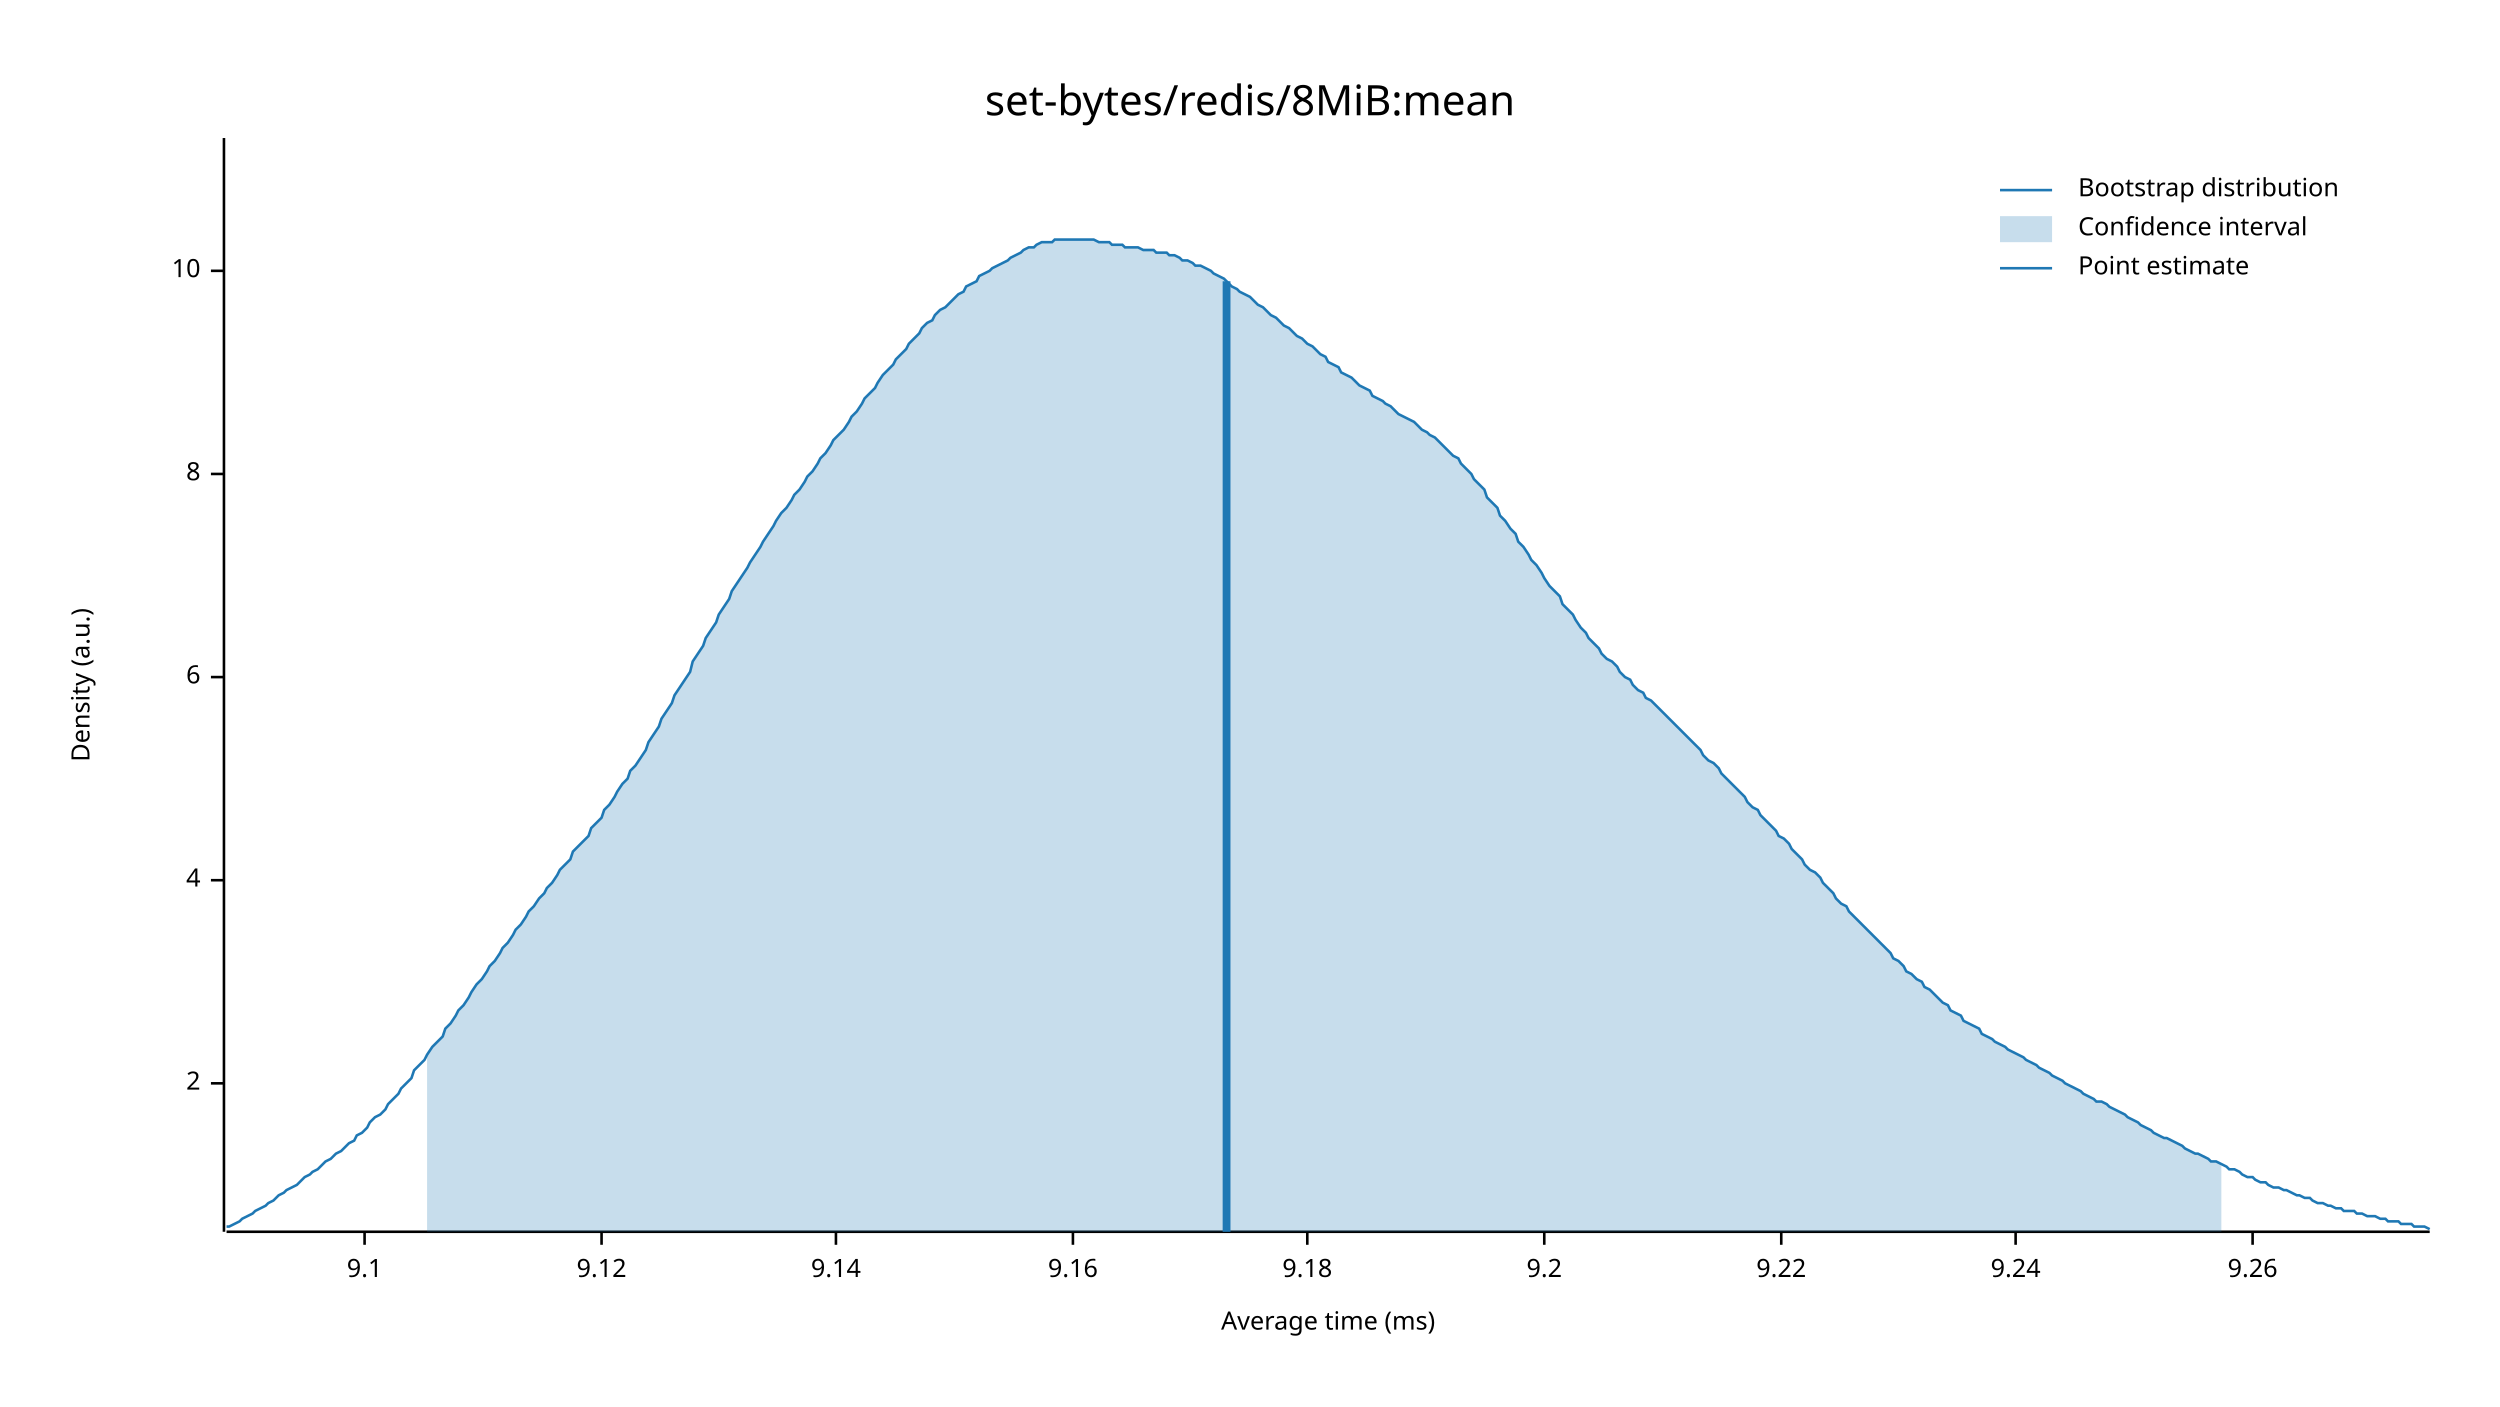
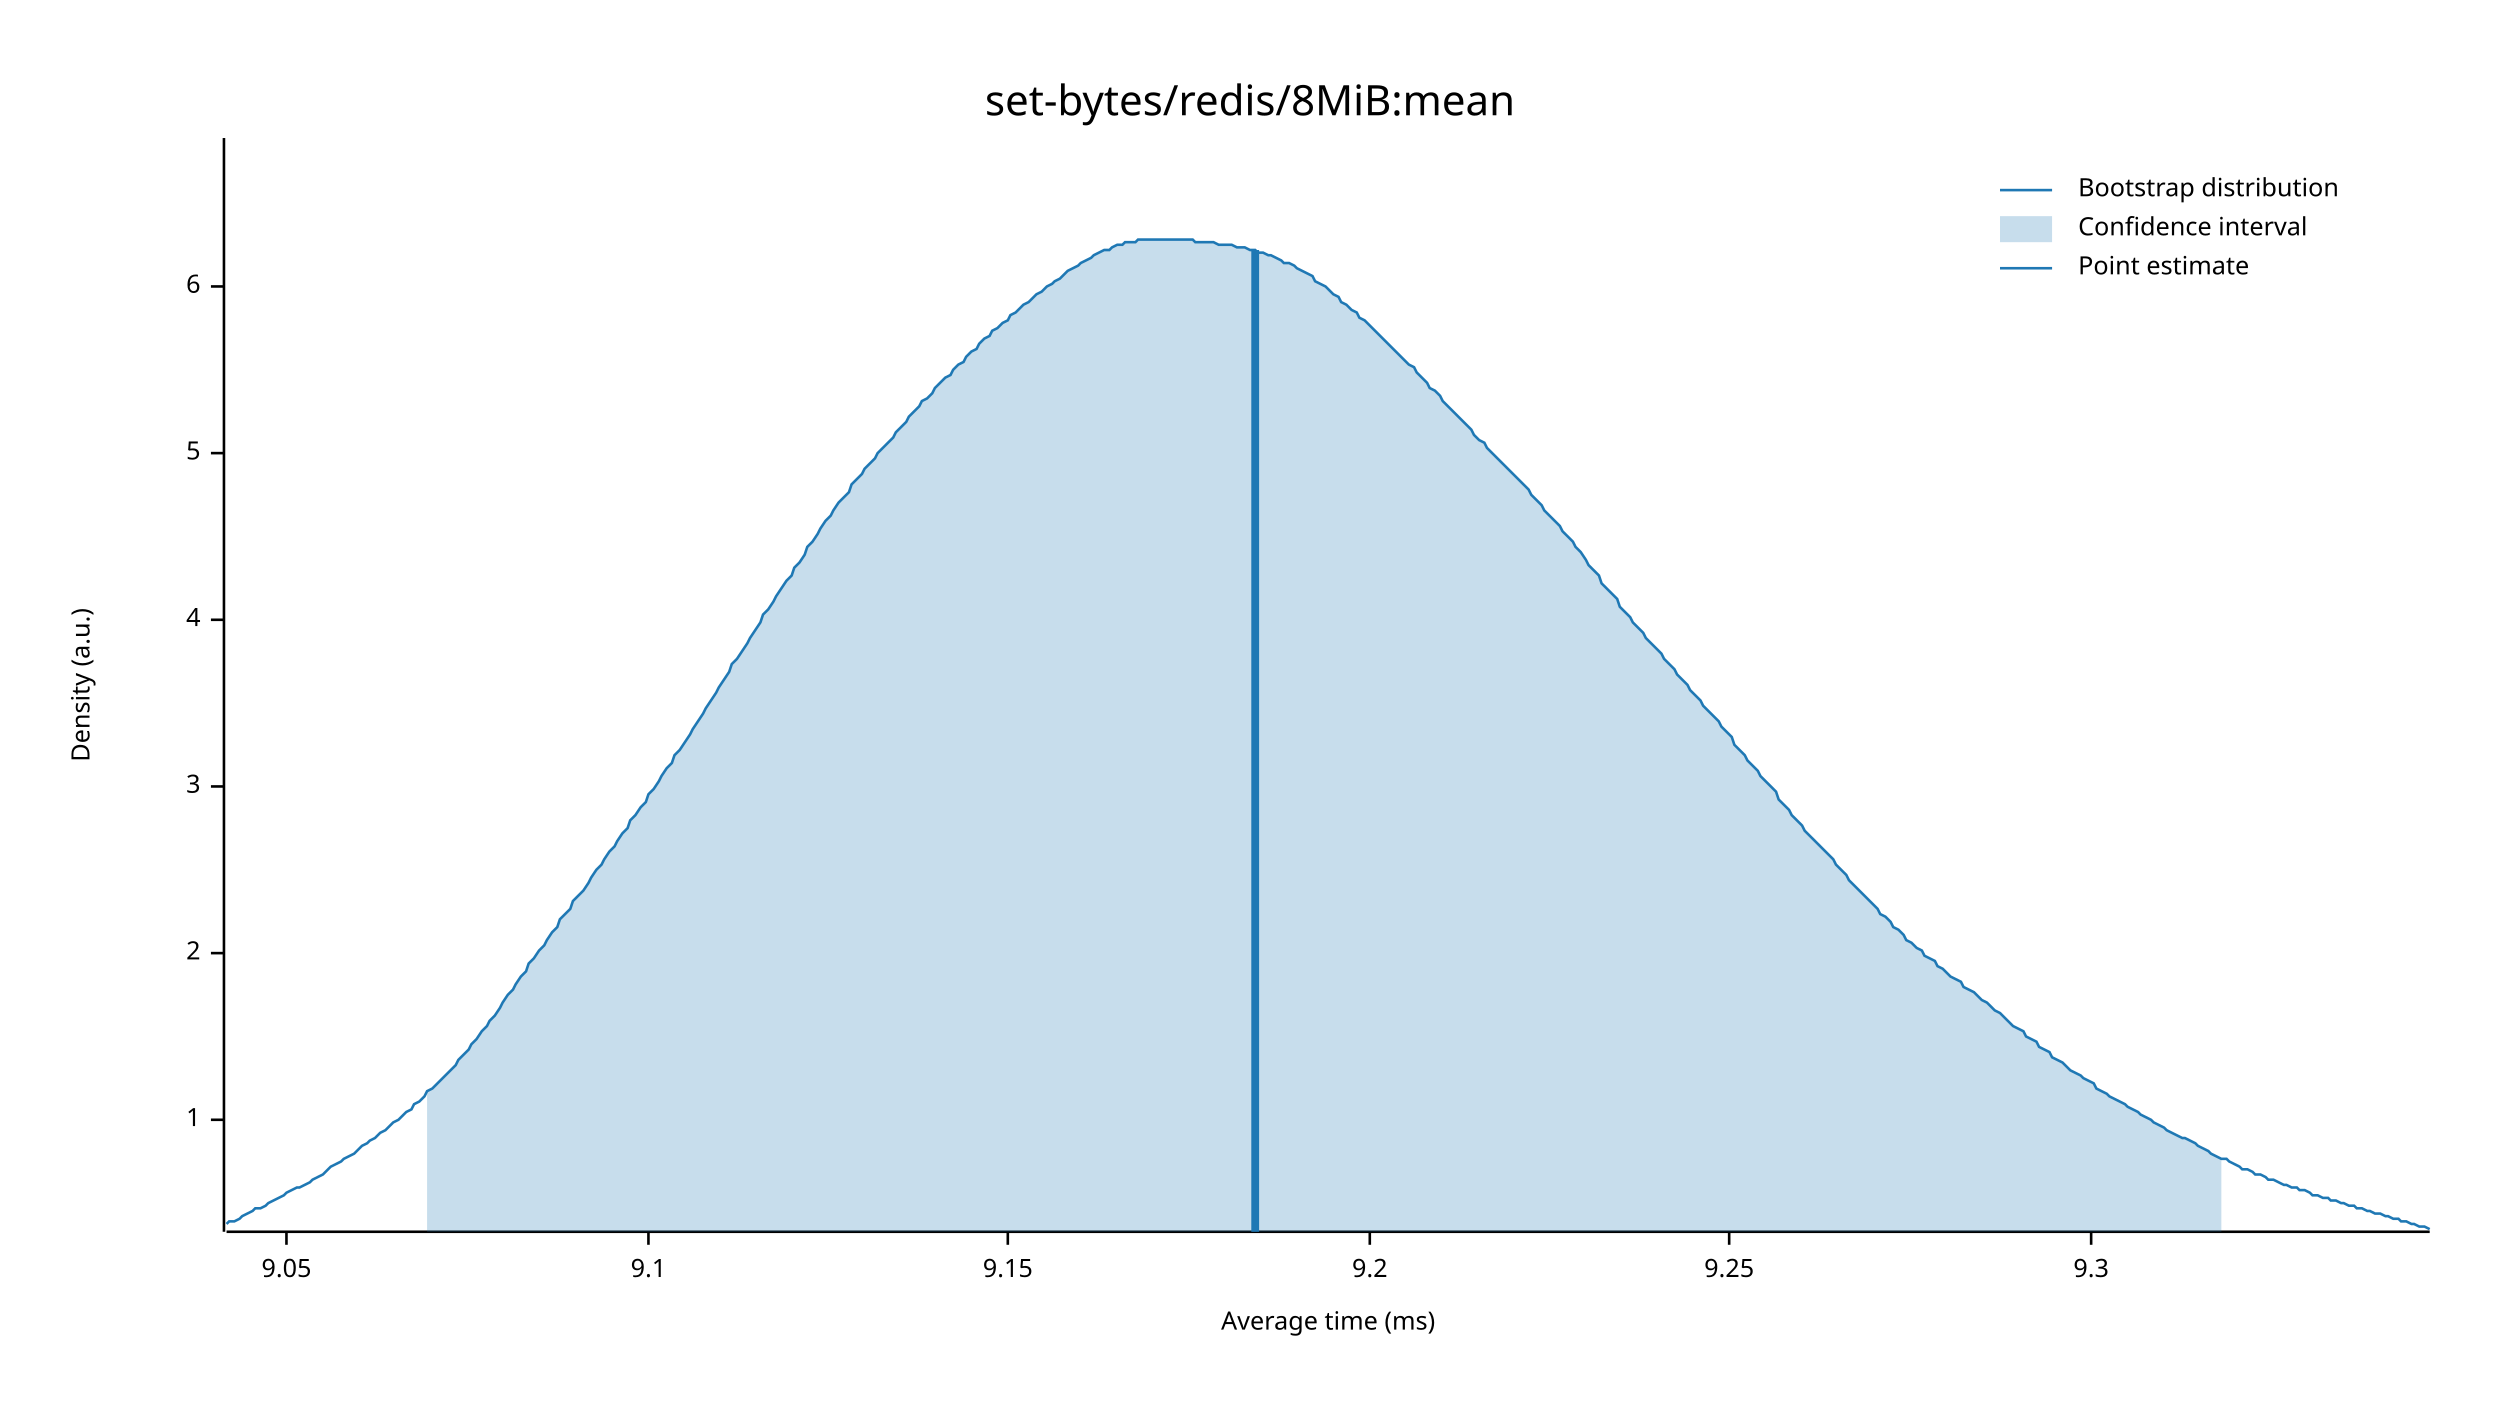
<svg xmlns="http://www.w3.org/2000/svg" width="960" height="540" viewBox="0 0 960 540">
  <text x="480" y="32" dy="0.76em" text-anchor="middle" font-family="sans-serif" font-size="16.129" opacity="1" fill="#000000">
set-bytes/redis/8MiB:mean
</text>
  <text x="27" y="263" dy="0.76em" text-anchor="middle" font-family="sans-serif" font-size="9.677" opacity="1" fill="#000000" transform="rotate(270, 27, 263)">
Density (a.u.)
</text>
  <text x="510" y="513" dy="-0.5ex" text-anchor="middle" font-family="sans-serif" font-size="9.677" opacity="1" fill="#000000">
Average time (ms)
</text>
  <polyline fill="none" opacity="1" stroke="#000000" stroke-width="1" points="86,53 86,473 " />
-   <text x="77" y="416" dy="0.5ex" text-anchor="end" font-family="sans-serif" font-size="9.677" opacity="1" fill="#000000">
+   <text x="77" y="430" dy="0.5ex" text-anchor="end" font-family="sans-serif" font-size="9.677" opacity="1" fill="#000000">
+ 1
+ </text>
+   <polyline fill="none" opacity="1" stroke="#000000" stroke-width="1" points="81,430 86,430 " />
+   <text x="77" y="366" dy="0.5ex" text-anchor="end" font-family="sans-serif" font-size="9.677" opacity="1" fill="#000000">
2
</text>
-   <polyline fill="none" opacity="1" stroke="#000000" stroke-width="1" points="81,416 86,416 " />
-   <text x="77" y="338" dy="0.5ex" text-anchor="end" font-family="sans-serif" font-size="9.677" opacity="1" fill="#000000">
+   <polyline fill="none" opacity="1" stroke="#000000" stroke-width="1" points="81,366 86,366 " />
+   <text x="77" y="302" dy="0.5ex" text-anchor="end" font-family="sans-serif" font-size="9.677" opacity="1" fill="#000000">
+ 3
+ </text>
+   <polyline fill="none" opacity="1" stroke="#000000" stroke-width="1" points="81,302 86,302 " />
+   <text x="77" y="238" dy="0.5ex" text-anchor="end" font-family="sans-serif" font-size="9.677" opacity="1" fill="#000000">
4
</text>
-   <polyline fill="none" opacity="1" stroke="#000000" stroke-width="1" points="81,338 86,338 " />
-   <text x="77" y="260" dy="0.5ex" text-anchor="end" font-family="sans-serif" font-size="9.677" opacity="1" fill="#000000">
+   <polyline fill="none" opacity="1" stroke="#000000" stroke-width="1" points="81,238 86,238 " />
+   <text x="77" y="174" dy="0.5ex" text-anchor="end" font-family="sans-serif" font-size="9.677" opacity="1" fill="#000000">
+ 5
+ </text>
+   <polyline fill="none" opacity="1" stroke="#000000" stroke-width="1" points="81,174 86,174 " />
+   <text x="77" y="110" dy="0.5ex" text-anchor="end" font-family="sans-serif" font-size="9.677" opacity="1" fill="#000000">
6
</text>
-   <polyline fill="none" opacity="1" stroke="#000000" stroke-width="1" points="81,260 86,260 " />
-   <text x="77" y="182" dy="0.5ex" text-anchor="end" font-family="sans-serif" font-size="9.677" opacity="1" fill="#000000">
- 8
+   <polyline fill="none" opacity="1" stroke="#000000" stroke-width="1" points="81,110 86,110 " />
+   <polyline fill="none" opacity="1" stroke="#000000" stroke-width="1" points="87,473 933,473 " />
+   <text x="110" y="483" dy="0.76em" text-anchor="middle" font-family="sans-serif" font-size="9.677" opacity="1" fill="#000000">
+ 9.05
</text>
-   <polyline fill="none" opacity="1" stroke="#000000" stroke-width="1" points="81,182 86,182 " />
-   <text x="77" y="104" dy="0.5ex" text-anchor="end" font-family="sans-serif" font-size="9.677" opacity="1" fill="#000000">
- 10
- </text>
-   <polyline fill="none" opacity="1" stroke="#000000" stroke-width="1" points="81,104 86,104 " />
-   <polyline fill="none" opacity="1" stroke="#000000" stroke-width="1" points="87,473 933,473 " />
-   <text x="140" y="483" dy="0.76em" text-anchor="middle" font-family="sans-serif" font-size="9.677" opacity="1" fill="#000000">
+   <polyline fill="none" opacity="1" stroke="#000000" stroke-width="1" points="110,473 110,478 " />
+   <text x="249" y="483" dy="0.76em" text-anchor="middle" font-family="sans-serif" font-size="9.677" opacity="1" fill="#000000">
9.1
</text>
-   <polyline fill="none" opacity="1" stroke="#000000" stroke-width="1" points="140,473 140,478 " />
-   <text x="231" y="483" dy="0.76em" text-anchor="middle" font-family="sans-serif" font-size="9.677" opacity="1" fill="#000000">
- 9.12
+   <polyline fill="none" opacity="1" stroke="#000000" stroke-width="1" points="249,473 249,478 " />
+   <text x="387" y="483" dy="0.76em" text-anchor="middle" font-family="sans-serif" font-size="9.677" opacity="1" fill="#000000">
+ 9.15
</text>
-   <polyline fill="none" opacity="1" stroke="#000000" stroke-width="1" points="231,473 231,478 " />
-   <text x="321" y="483" dy="0.76em" text-anchor="middle" font-family="sans-serif" font-size="9.677" opacity="1" fill="#000000">
- 9.14
- </text>
-   <polyline fill="none" opacity="1" stroke="#000000" stroke-width="1" points="321,473 321,478 " />
-   <text x="412" y="483" dy="0.76em" text-anchor="middle" font-family="sans-serif" font-size="9.677" opacity="1" fill="#000000">
- 9.16
- </text>
-   <polyline fill="none" opacity="1" stroke="#000000" stroke-width="1" points="412,473 412,478 " />
-   <text x="502" y="483" dy="0.76em" text-anchor="middle" font-family="sans-serif" font-size="9.677" opacity="1" fill="#000000">
- 9.18
- </text>
-   <polyline fill="none" opacity="1" stroke="#000000" stroke-width="1" points="502,473 502,478 " />
-   <text x="593" y="483" dy="0.76em" text-anchor="middle" font-family="sans-serif" font-size="9.677" opacity="1" fill="#000000">
+   <polyline fill="none" opacity="1" stroke="#000000" stroke-width="1" points="387,473 387,478 " />
+   <text x="526" y="483" dy="0.76em" text-anchor="middle" font-family="sans-serif" font-size="9.677" opacity="1" fill="#000000">
9.2
</text>
-   <polyline fill="none" opacity="1" stroke="#000000" stroke-width="1" points="593,473 593,478 " />
-   <text x="684" y="483" dy="0.76em" text-anchor="middle" font-family="sans-serif" font-size="9.677" opacity="1" fill="#000000">
- 9.22
+   <polyline fill="none" opacity="1" stroke="#000000" stroke-width="1" points="526,473 526,478 " />
+   <text x="664" y="483" dy="0.76em" text-anchor="middle" font-family="sans-serif" font-size="9.677" opacity="1" fill="#000000">
+ 9.25
</text>
-   <polyline fill="none" opacity="1" stroke="#000000" stroke-width="1" points="684,473 684,478 " />
-   <text x="774" y="483" dy="0.76em" text-anchor="middle" font-family="sans-serif" font-size="9.677" opacity="1" fill="#000000">
- 9.24
+   <polyline fill="none" opacity="1" stroke="#000000" stroke-width="1" points="664,473 664,478 " />
+   <text x="803" y="483" dy="0.76em" text-anchor="middle" font-family="sans-serif" font-size="9.677" opacity="1" fill="#000000">
+ 9.3
</text>
-   <polyline fill="none" opacity="1" stroke="#000000" stroke-width="1" points="774,473 774,478 " />
-   <text x="865" y="483" dy="0.76em" text-anchor="middle" font-family="sans-serif" font-size="9.677" opacity="1" fill="#000000">
- 9.26
- </text>
-   <polyline fill="none" opacity="1" stroke="#000000" stroke-width="1" points="865,473 865,478 " />
-   <polyline fill="none" opacity="1" stroke="#1F78B4" stroke-width="1" points="87,471 88,471 90,470 92,469 93,468 95,467 97,466 98,465 100,464 102,463 103,462 105,461 107,459 109,458 110,457 112,456 114,455 115,454 117,452 119,451 120,450 122,449 124,447 125,446 127,445 129,443 131,442 132,441 134,439 136,438 137,436 139,435 141,433 142,431 144,429 146,428 148,426 149,424 151,422 153,420 154,418 156,416 158,414 159,411 161,409 163,407 164,405 166,402 168,400 170,398 171,395 173,393 175,390 176,388 178,386 180,383 181,381 183,378 185,376 187,373 188,371 190,369 192,366 193,364 195,362 197,359 198,357 200,355 202,352 203,350 205,348 207,345 209,343 210,341 212,339 214,336 215,334 217,332 219,330 220,327 222,325 224,323 226,321 227,318 229,316 231,314 232,311 234,309 236,306 237,304 239,301 241,299 242,296 244,294 246,291 248,288 249,285 251,282 253,279 254,276 256,273 258,270 259,267 261,264 263,261 265,258 266,254 268,251 270,248 271,245 273,242 275,239 276,236 278,233 280,230 281,227 283,224 285,221 287,218 288,216 290,213 292,210 293,208 295,205 297,202 298,200 300,197 302,195 304,192 305,190 307,188 309,185 310,183 312,181 314,178 315,176 317,174 319,171 320,169 322,167 324,165 326,162 327,160 329,158 331,155 332,153 334,151 336,149 337,147 339,144 341,142 343,140 344,138 346,136 348,134 349,132 351,130 353,128 354,126 356,124 358,123 359,121 361,119 363,118 365,116 366,115 368,113 370,112 371,110 373,109 375,108 376,106 378,105 380,104 381,103 383,102 385,101 387,100 388,99 390,98 392,97 393,96 395,95 397,95 398,94 400,93 402,93 404,93 405,92 407,92 409,92 410,92 412,92 414,92 415,92 417,92 419,92 420,92 422,93 424,93 426,93 427,94 429,94 431,94 432,95 434,95 436,95 437,95 439,96 441,96 443,96 444,97 446,97 448,97 449,98 451,98 453,99 454,100 456,100 458,101 459,102 461,102 463,103 465,104 466,105 468,106 470,107 471,108 473,110 475,111 476,112 478,113 480,114 482,116 483,117 485,118 487,120 488,121 490,122 492,124 493,125 495,126 497,128 498,129 500,130 502,132 504,133 505,134 507,136 509,137 510,139 512,140 514,141 515,143 517,144 519,145 521,147 522,148 524,149 526,150 527,152 529,153 531,154 532,155 534,156 536,158 537,159 539,160 541,161 543,162 544,163 546,165 548,166 549,167 551,168 553,170 554,171 556,173 558,175 560,176 561,178 563,180 565,182 566,184 568,186 570,188 571,191 573,193 575,195 576,198 578,200 580,203 582,205 583,208 585,210 587,213 588,215 590,217 592,220 593,222 595,225 597,227 599,229 600,232 602,234 604,236 605,238 607,241 609,243 610,245 612,247 614,249 615,251 617,253 619,254 621,256 622,258 624,260 626,261 627,263 629,265 631,266 632,268 634,269 636,271 638,273 639,274 641,276 643,278 644,279 646,281 648,283 649,284 651,286 653,288 654,290 656,292 658,293 660,295 661,297 663,299 665,301 666,302 668,304 670,306 671,308 673,310 675,311 676,313 678,315 680,317 682,319 683,321 685,322 687,324 688,326 690,328 692,330 693,332 695,334 697,335 699,337 700,339 702,341 704,343 705,345 707,347 709,348 710,350 712,352 714,354 715,355 717,357 719,359 721,361 722,362 724,364 726,366 727,368 729,369 731,371 732,373 734,374 736,376 738,377 739,379 741,380 743,382 744,383 746,385 748,386 749,388 751,389 753,390 754,392 756,393 758,394 760,395 761,397 763,398 765,399 766,400 768,401 770,402 771,403 773,404 775,405 777,406 778,407 780,408 782,409 783,410 785,411 787,412 788,413 790,414 792,415 793,416 795,417 797,418 799,419 800,420 802,421 804,422 805,423 807,423 809,424 810,425 812,426 814,427 816,428 817,429 819,430 821,431 822,432 824,433 826,434 827,435 829,436 831,437 832,437 834,438 836,439 838,440 839,441 841,442 843,443 844,443 846,444 848,445 849,446 851,446 853,447 855,448 856,449 858,449 860,450 861,451 863,452 865,452 866,453 868,454 870,454 871,455 873,456 875,456 877,457 878,457 880,458 882,459 883,459 885,460 887,460 888,461 890,462 892,462 894,463 895,463 897,464 899,464 900,465 902,465 904,465 905,466 907,466 909,467 910,467 912,467 914,468 916,468 917,469 919,469 921,469 922,470 924,470 926,470 927,471 929,471 931,471 933,472 " />
-   <polygon opacity="0.25" fill="#1F78B4" points="164,405 166,402 168,400 170,398 171,395 173,393 175,390 176,388 178,386 180,383 181,381 183,378 185,376 187,373 188,371 190,369 192,366 193,364 195,362 197,359 198,357 200,355 202,352 203,350 205,348 207,345 209,343 210,341 212,339 214,336 215,334 217,332 219,330 220,327 222,325 224,323 226,321 227,318 229,316 231,314 232,311 234,309 236,306 237,304 239,301 241,299 242,296 244,294 246,291 248,288 249,285 251,282 253,279 254,276 256,273 258,270 259,267 261,264 263,261 265,258 266,254 268,251 270,248 271,245 273,242 275,239 276,236 278,233 280,230 281,227 283,224 285,221 287,218 288,216 290,213 292,210 293,208 295,205 297,202 298,200 300,197 302,195 304,192 305,190 307,188 309,185 310,183 312,181 314,178 315,176 317,174 319,171 320,169 322,167 324,165 326,162 327,160 329,158 331,155 332,153 334,151 336,149 337,147 339,144 341,142 343,140 344,138 346,136 348,134 349,132 351,130 353,128 354,126 356,124 358,123 359,121 361,119 363,118 365,116 366,115 368,113 370,112 371,110 373,109 375,108 376,106 378,105 380,104 381,103 383,102 385,101 387,100 388,99 390,98 392,97 393,96 395,95 397,95 398,94 400,93 402,93 404,93 405,92 407,92 409,92 410,92 412,92 414,92 415,92 417,92 419,92 420,92 422,93 424,93 426,93 427,94 429,94 431,94 432,95 434,95 436,95 437,95 439,96 441,96 443,96 444,97 446,97 448,97 449,98 451,98 453,99 454,100 456,100 458,101 459,102 461,102 463,103 465,104 466,105 468,106 470,107 471,108 473,110 475,111 476,112 478,113 480,114 482,116 483,117 485,118 487,120 488,121 490,122 492,124 493,125 495,126 497,128 498,129 500,130 502,132 504,133 505,134 507,136 509,137 510,139 512,140 514,141 515,143 517,144 519,145 521,147 522,148 524,149 526,150 527,152 529,153 531,154 532,155 534,156 536,158 537,159 539,160 541,161 543,162 544,163 546,165 548,166 549,167 551,168 553,170 554,171 556,173 558,175 560,176 561,178 563,180 565,182 566,184 568,186 570,188 571,191 573,193 575,195 576,198 578,200 580,203 582,205 583,208 585,210 587,213 588,215 590,217 592,220 593,222 595,225 597,227 599,229 600,232 602,234 604,236 605,238 607,241 609,243 610,245 612,247 614,249 615,251 617,253 619,254 621,256 622,258 624,260 626,261 627,263 629,265 631,266 632,268 634,269 636,271 638,273 639,274 641,276 643,278 644,279 646,281 648,283 649,284 651,286 653,288 654,290 656,292 658,293 660,295 661,297 663,299 665,301 666,302 668,304 670,306 671,308 673,310 675,311 676,313 678,315 680,317 682,319 683,321 685,322 687,324 688,326 690,328 692,330 693,332 695,334 697,335 699,337 700,339 702,341 704,343 705,345 707,347 709,348 710,350 712,352 714,354 715,355 717,357 719,359 721,361 722,362 724,364 726,366 727,368 729,369 731,371 732,373 734,374 736,376 738,377 739,379 741,380 743,382 744,383 746,385 748,386 749,388 751,389 753,390 754,392 756,393 758,394 760,395 761,397 763,398 765,399 766,400 768,401 770,402 771,403 773,404 775,405 777,406 778,407 780,408 782,409 783,410 785,411 787,412 788,413 790,414 792,415 793,416 795,417 797,418 799,419 800,420 802,421 804,422 805,423 807,423 809,424 810,425 812,426 814,427 816,428 817,429 819,430 821,431 822,432 824,433 826,434 827,435 829,436 831,437 832,437 834,438 836,439 838,440 839,441 841,442 843,443 844,443 846,444 848,445 849,446 851,446 853,447 853,473 164,473 " />
-   <polyline fill="none" opacity="1" stroke="#1F78B4" stroke-width="3" points="471,473 471,108 " />
+   <polyline fill="none" opacity="1" stroke="#000000" stroke-width="1" points="803,473 803,478 " />
+   <polyline fill="none" opacity="1" stroke="#1F78B4" stroke-width="1" points="87,470 88,469 90,469 92,468 93,467 95,466 97,465 98,464 100,464 102,463 103,462 105,461 107,460 109,459 110,458 112,457 114,456 115,456 117,455 119,454 120,453 122,452 124,451 125,450 127,448 129,447 131,446 132,445 134,444 136,443 137,442 139,440 141,439 142,438 144,437 146,435 148,434 149,433 151,431 153,430 154,429 156,427 158,426 159,424 161,423 163,421 164,419 166,418 168,416 170,414 171,413 173,411 175,409 176,407 178,405 180,403 181,401 183,399 185,396 187,394 188,392 190,390 192,387 193,385 195,382 197,380 198,378 200,375 202,373 203,370 205,368 207,365 209,363 210,361 212,358 214,356 215,353 217,351 219,349 220,346 222,344 224,342 226,339 227,337 229,334 231,332 232,330 234,327 236,325 237,323 239,320 241,318 242,315 244,313 246,310 248,308 249,305 251,303 253,300 254,298 256,295 258,293 259,290 261,288 263,285 265,282 266,280 268,277 270,274 271,272 273,269 275,266 276,264 278,261 280,258 281,255 283,253 285,250 287,247 288,245 290,242 292,239 293,236 295,234 297,231 298,229 300,226 302,223 304,221 305,218 307,216 309,213 310,210 312,208 314,205 315,203 317,200 319,198 320,196 322,193 324,191 326,189 327,186 329,184 331,182 332,180 334,178 336,176 337,174 339,172 341,170 343,168 344,166 346,164 348,162 349,160 351,158 353,156 354,154 356,153 358,151 359,149 361,147 363,145 365,144 366,142 368,140 370,139 371,137 373,135 375,134 376,132 378,130 380,129 381,127 383,126 385,124 387,123 388,121 390,120 392,118 393,117 395,116 397,114 398,113 400,112 402,110 404,109 405,108 407,107 409,105 410,104 412,103 414,102 415,101 417,100 419,99 420,98 422,97 424,96 426,96 427,95 429,94 431,94 432,93 434,93 436,93 437,92 439,92 441,92 443,92 444,92 446,92 448,92 449,92 451,92 453,92 454,92 456,92 458,92 459,93 461,93 463,93 465,93 466,93 468,94 470,94 471,94 473,94 475,95 476,95 478,95 480,96 482,96 483,97 485,97 487,98 488,98 490,99 492,100 493,101 495,101 497,102 498,103 500,104 502,105 504,106 505,108 507,109 509,110 510,111 512,113 514,114 515,116 517,117 519,119 521,120 522,122 524,123 526,125 527,126 529,128 531,130 532,131 534,133 536,135 537,136 539,138 541,140 543,141 544,143 546,145 548,147 549,149 551,150 553,152 554,154 556,156 558,158 560,160 561,161 563,163 565,165 566,167 568,169 570,170 571,172 573,174 575,176 576,177 578,179 580,181 582,183 583,184 585,186 587,188 588,190 590,192 592,194 593,196 595,198 597,200 599,202 600,204 602,206 604,208 605,210 607,212 609,215 610,217 612,219 614,221 615,224 617,226 619,228 621,230 622,233 624,235 626,237 627,239 629,241 631,243 632,245 634,247 636,249 638,251 639,253 641,255 643,257 644,259 646,261 648,263 649,265 651,267 653,269 654,271 656,273 658,275 660,277 661,279 663,281 665,283 666,286 668,288 670,290 671,292 673,294 675,296 676,298 678,300 680,302 682,304 683,307 685,309 687,311 688,313 690,315 692,317 693,319 695,321 697,323 699,325 700,326 702,328 704,330 705,332 707,334 709,336 710,338 712,340 714,342 715,343 717,345 719,347 721,349 722,351 724,352 726,354 727,356 729,357 731,359 732,361 734,362 736,364 738,365 739,367 741,368 743,369 744,371 746,372 748,374 749,375 751,376 753,377 754,379 756,380 758,381 760,383 761,384 763,385 765,387 766,388 768,389 770,391 771,392 773,394 775,395 777,396 778,398 780,399 782,400 783,402 785,403 787,404 788,406 790,407 792,408 793,409 795,411 797,412 799,413 800,414 802,415 804,416 805,418 807,419 809,420 810,421 812,422 814,423 816,424 817,425 819,426 821,427 822,428 824,429 826,430 827,431 829,432 831,433 832,434 834,435 836,436 838,437 839,437 841,438 843,439 844,440 846,441 848,442 849,443 851,444 853,445 855,445 856,446 858,447 860,448 861,449 863,449 865,450 866,451 868,451 870,452 871,453 873,453 875,454 877,455 878,455 880,456 882,456 883,457 885,457 887,458 888,459 890,459 892,460 894,460 895,461 897,461 899,462 900,462 902,463 904,463 905,464 907,464 909,465 910,465 912,466 914,466 916,467 917,467 919,468 921,468 922,469 924,469 926,470 927,470 929,471 931,471 933,472 " />
+   <polygon opacity="0.25" fill="#1F78B4" points="164,419 166,418 168,416 170,414 171,413 173,411 175,409 176,407 178,405 180,403 181,401 183,399 185,396 187,394 188,392 190,390 192,387 193,385 195,382 197,380 198,378 200,375 202,373 203,370 205,368 207,365 209,363 210,361 212,358 214,356 215,353 217,351 219,349 220,346 222,344 224,342 226,339 227,337 229,334 231,332 232,330 234,327 236,325 237,323 239,320 241,318 242,315 244,313 246,310 248,308 249,305 251,303 253,300 254,298 256,295 258,293 259,290 261,288 263,285 265,282 266,280 268,277 270,274 271,272 273,269 275,266 276,264 278,261 280,258 281,255 283,253 285,250 287,247 288,245 290,242 292,239 293,236 295,234 297,231 298,229 300,226 302,223 304,221 305,218 307,216 309,213 310,210 312,208 314,205 315,203 317,200 319,198 320,196 322,193 324,191 326,189 327,186 329,184 331,182 332,180 334,178 336,176 337,174 339,172 341,170 343,168 344,166 346,164 348,162 349,160 351,158 353,156 354,154 356,153 358,151 359,149 361,147 363,145 365,144 366,142 368,140 370,139 371,137 373,135 375,134 376,132 378,130 380,129 381,127 383,126 385,124 387,123 388,121 390,120 392,118 393,117 395,116 397,114 398,113 400,112 402,110 404,109 405,108 407,107 409,105 410,104 412,103 414,102 415,101 417,100 419,99 420,98 422,97 424,96 426,96 427,95 429,94 431,94 432,93 434,93 436,93 437,92 439,92 441,92 443,92 444,92 446,92 448,92 449,92 451,92 453,92 454,92 456,92 458,92 459,93 461,93 463,93 465,93 466,93 468,94 470,94 471,94 473,94 475,95 476,95 478,95 480,96 482,96 483,97 485,97 487,98 488,98 490,99 492,100 493,101 495,101 497,102 498,103 500,104 502,105 504,106 505,108 507,109 509,110 510,111 512,113 514,114 515,116 517,117 519,119 521,120 522,122 524,123 526,125 527,126 529,128 531,130 532,131 534,133 536,135 537,136 539,138 541,140 543,141 544,143 546,145 548,147 549,149 551,150 553,152 554,154 556,156 558,158 560,160 561,161 563,163 565,165 566,167 568,169 570,170 571,172 573,174 575,176 576,177 578,179 580,181 582,183 583,184 585,186 587,188 588,190 590,192 592,194 593,196 595,198 597,200 599,202 600,204 602,206 604,208 605,210 607,212 609,215 610,217 612,219 614,221 615,224 617,226 619,228 621,230 622,233 624,235 626,237 627,239 629,241 631,243 632,245 634,247 636,249 638,251 639,253 641,255 643,257 644,259 646,261 648,263 649,265 651,267 653,269 654,271 656,273 658,275 660,277 661,279 663,281 665,283 666,286 668,288 670,290 671,292 673,294 675,296 676,298 678,300 680,302 682,304 683,307 685,309 687,311 688,313 690,315 692,317 693,319 695,321 697,323 699,325 700,326 702,328 704,330 705,332 707,334 709,336 710,338 712,340 714,342 715,343 717,345 719,347 721,349 722,351 724,352 726,354 727,356 729,357 731,359 732,361 734,362 736,364 738,365 739,367 741,368 743,369 744,371 746,372 748,374 749,375 751,376 753,377 754,379 756,380 758,381 760,383 761,384 763,385 765,387 766,388 768,389 770,391 771,392 773,394 775,395 777,396 778,398 780,399 782,400 783,402 785,403 787,404 788,406 790,407 792,408 793,409 795,411 797,412 799,413 800,414 802,415 804,416 805,418 807,419 809,420 810,421 812,422 814,423 816,424 817,425 819,426 821,427 822,428 824,429 826,430 827,431 829,432 831,433 832,434 834,435 836,436 838,437 839,437 841,438 843,439 844,440 846,441 848,442 849,443 851,444 853,445 853,473 164,473 " />
+   <polyline fill="none" opacity="1" stroke="#1F78B4" stroke-width="3" points="482,473 482,96 " />
  <text x="798" y="68" dy="0.76em" text-anchor="start" font-family="sans-serif" font-size="9.677" opacity="1" fill="#000000">
Bootstrap distribution
</text>
  <text x="798" y="83" dy="0.76em" text-anchor="start" font-family="sans-serif" font-size="9.677" opacity="1" fill="#000000">
Confidence interval
</text>
  <text x="798" y="98" dy="0.76em" text-anchor="start" font-family="sans-serif" font-size="9.677" opacity="1" fill="#000000">
Point estimate
</text>
  <polyline fill="none" opacity="1" stroke="#1F78B4" stroke-width="1" points="768,73 788,73 " />
  <rect x="768" y="83" width="20" height="10" opacity="0.25" fill="#1F78B4" stroke="none" />
  <polyline fill="none" opacity="1" stroke="#1F78B4" stroke-width="1" points="768,103 788,103 " />
</svg>
